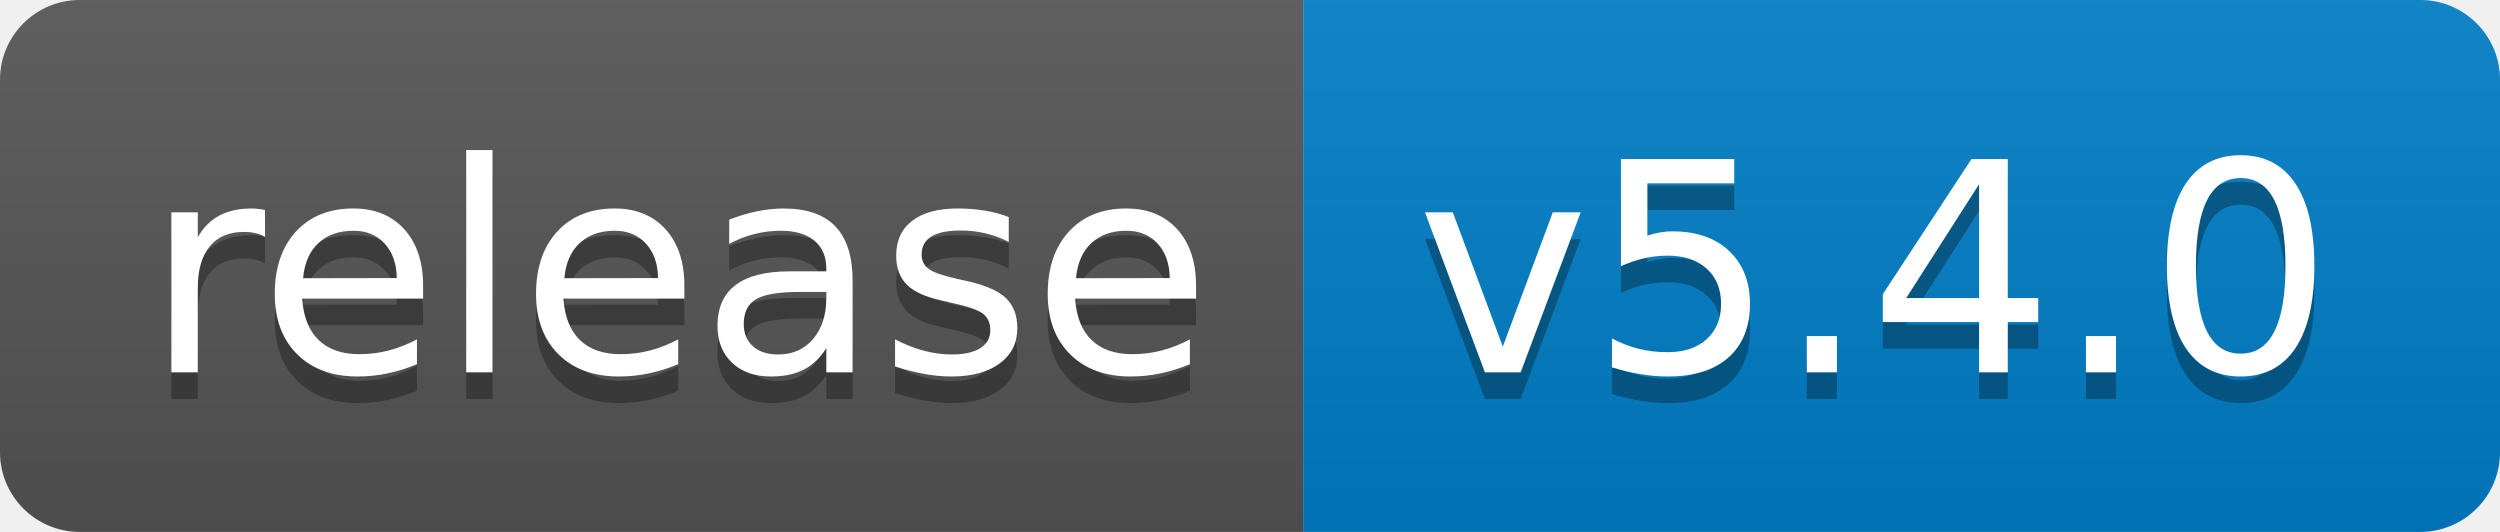
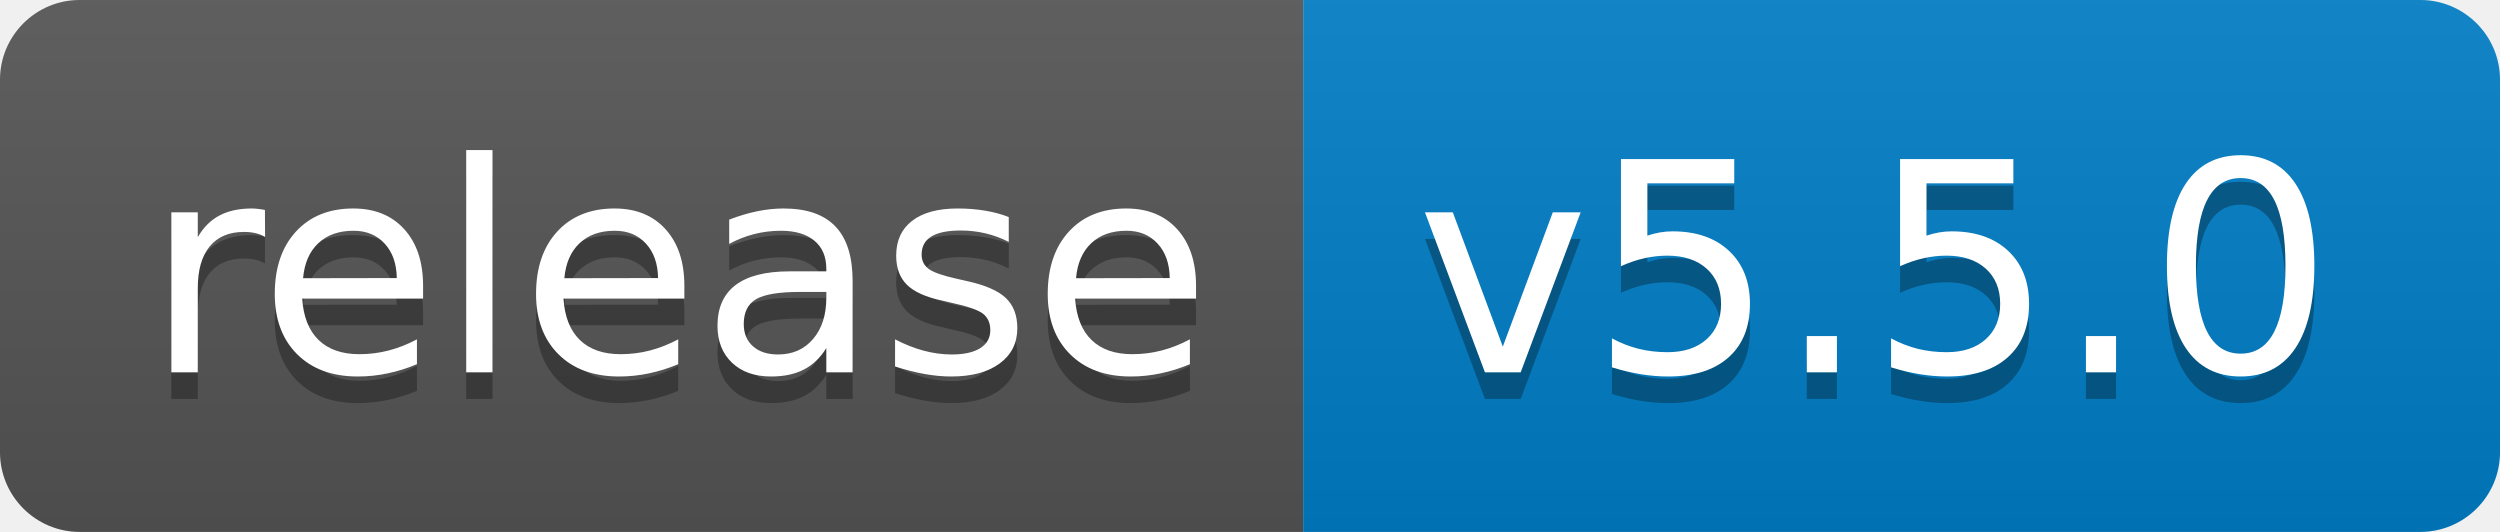
<svg xmlns="http://www.w3.org/2000/svg" width="94" height="20">
  <linearGradient id="b" x2="0" y2="100%">
    <stop offset="0" stop-color="#bbb" stop-opacity=".1" />
    <stop offset="1" stop-opacity=".1" />
  </linearGradient>
  <clipPath id="a">
    <rect width="94" height="20" rx="3" fill="#fff" />
  </clipPath>
  <g clip-path="url(#a)">
    <path fill="#555" d="M0 0h49v20H0z" />
    <path fill="#007ec6" d="M49 0h45v20H49z" />
    <path fill="url(#b)" d="M0 0h94v20H0z" />
  </g>
  <g fill="#fff" text-anchor="middle" font-family="DejaVu Sans,Verdana,Geneva,sans-serif" font-size="110">
    <text x="255" y="150" fill="#010101" fill-opacity=".3" transform="scale(.1)" textLength="390">release</text>
    <text x="255" y="140" transform="scale(.1)" textLength="390">release</text>
-     <text x="705" y="150" fill="#010101" fill-opacity=".3" transform="scale(.1)" textLength="350">v5.4.0</text>
-     <text x="705" y="140" transform="scale(.1)" textLength="350">v5.4.0</text>
+     <text x="705" y="150" fill="#010101" fill-opacity=".3" transform="scale(.1)" textLength="350">v5.5.0</text>
+     <text x="705" y="140" transform="scale(.1)" textLength="350">v5.5.0</text>
  </g>
</svg>
